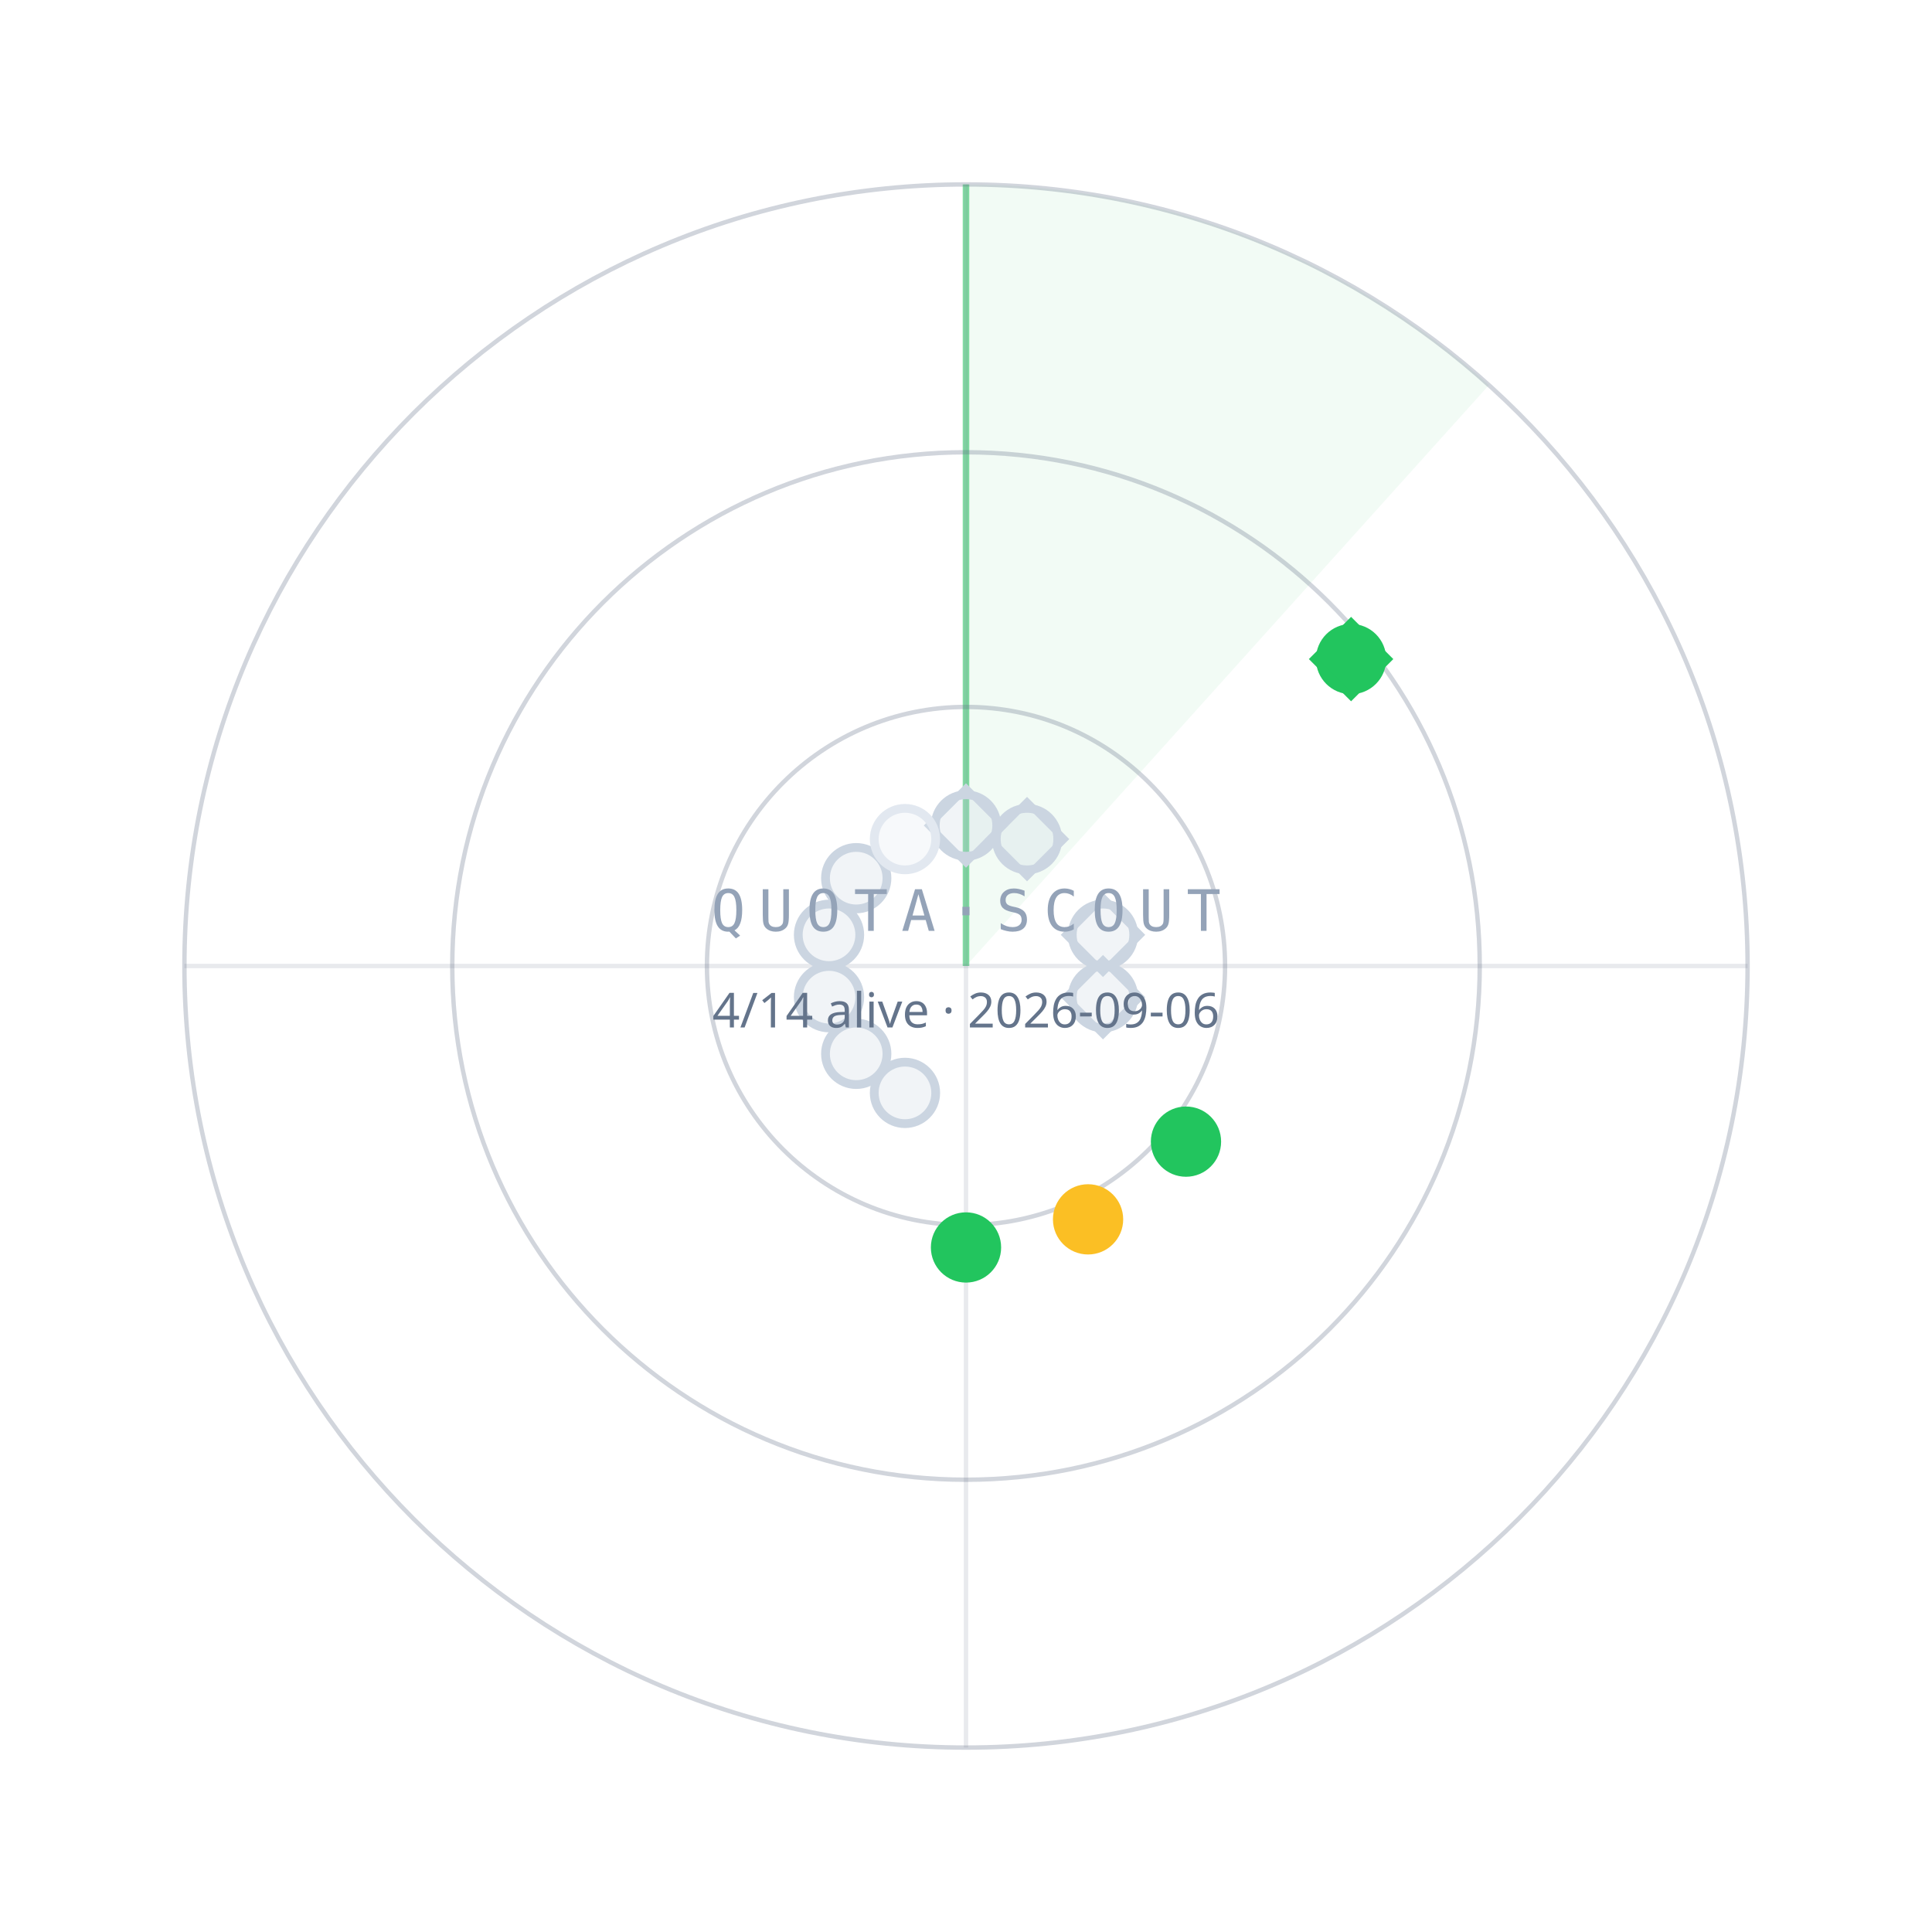
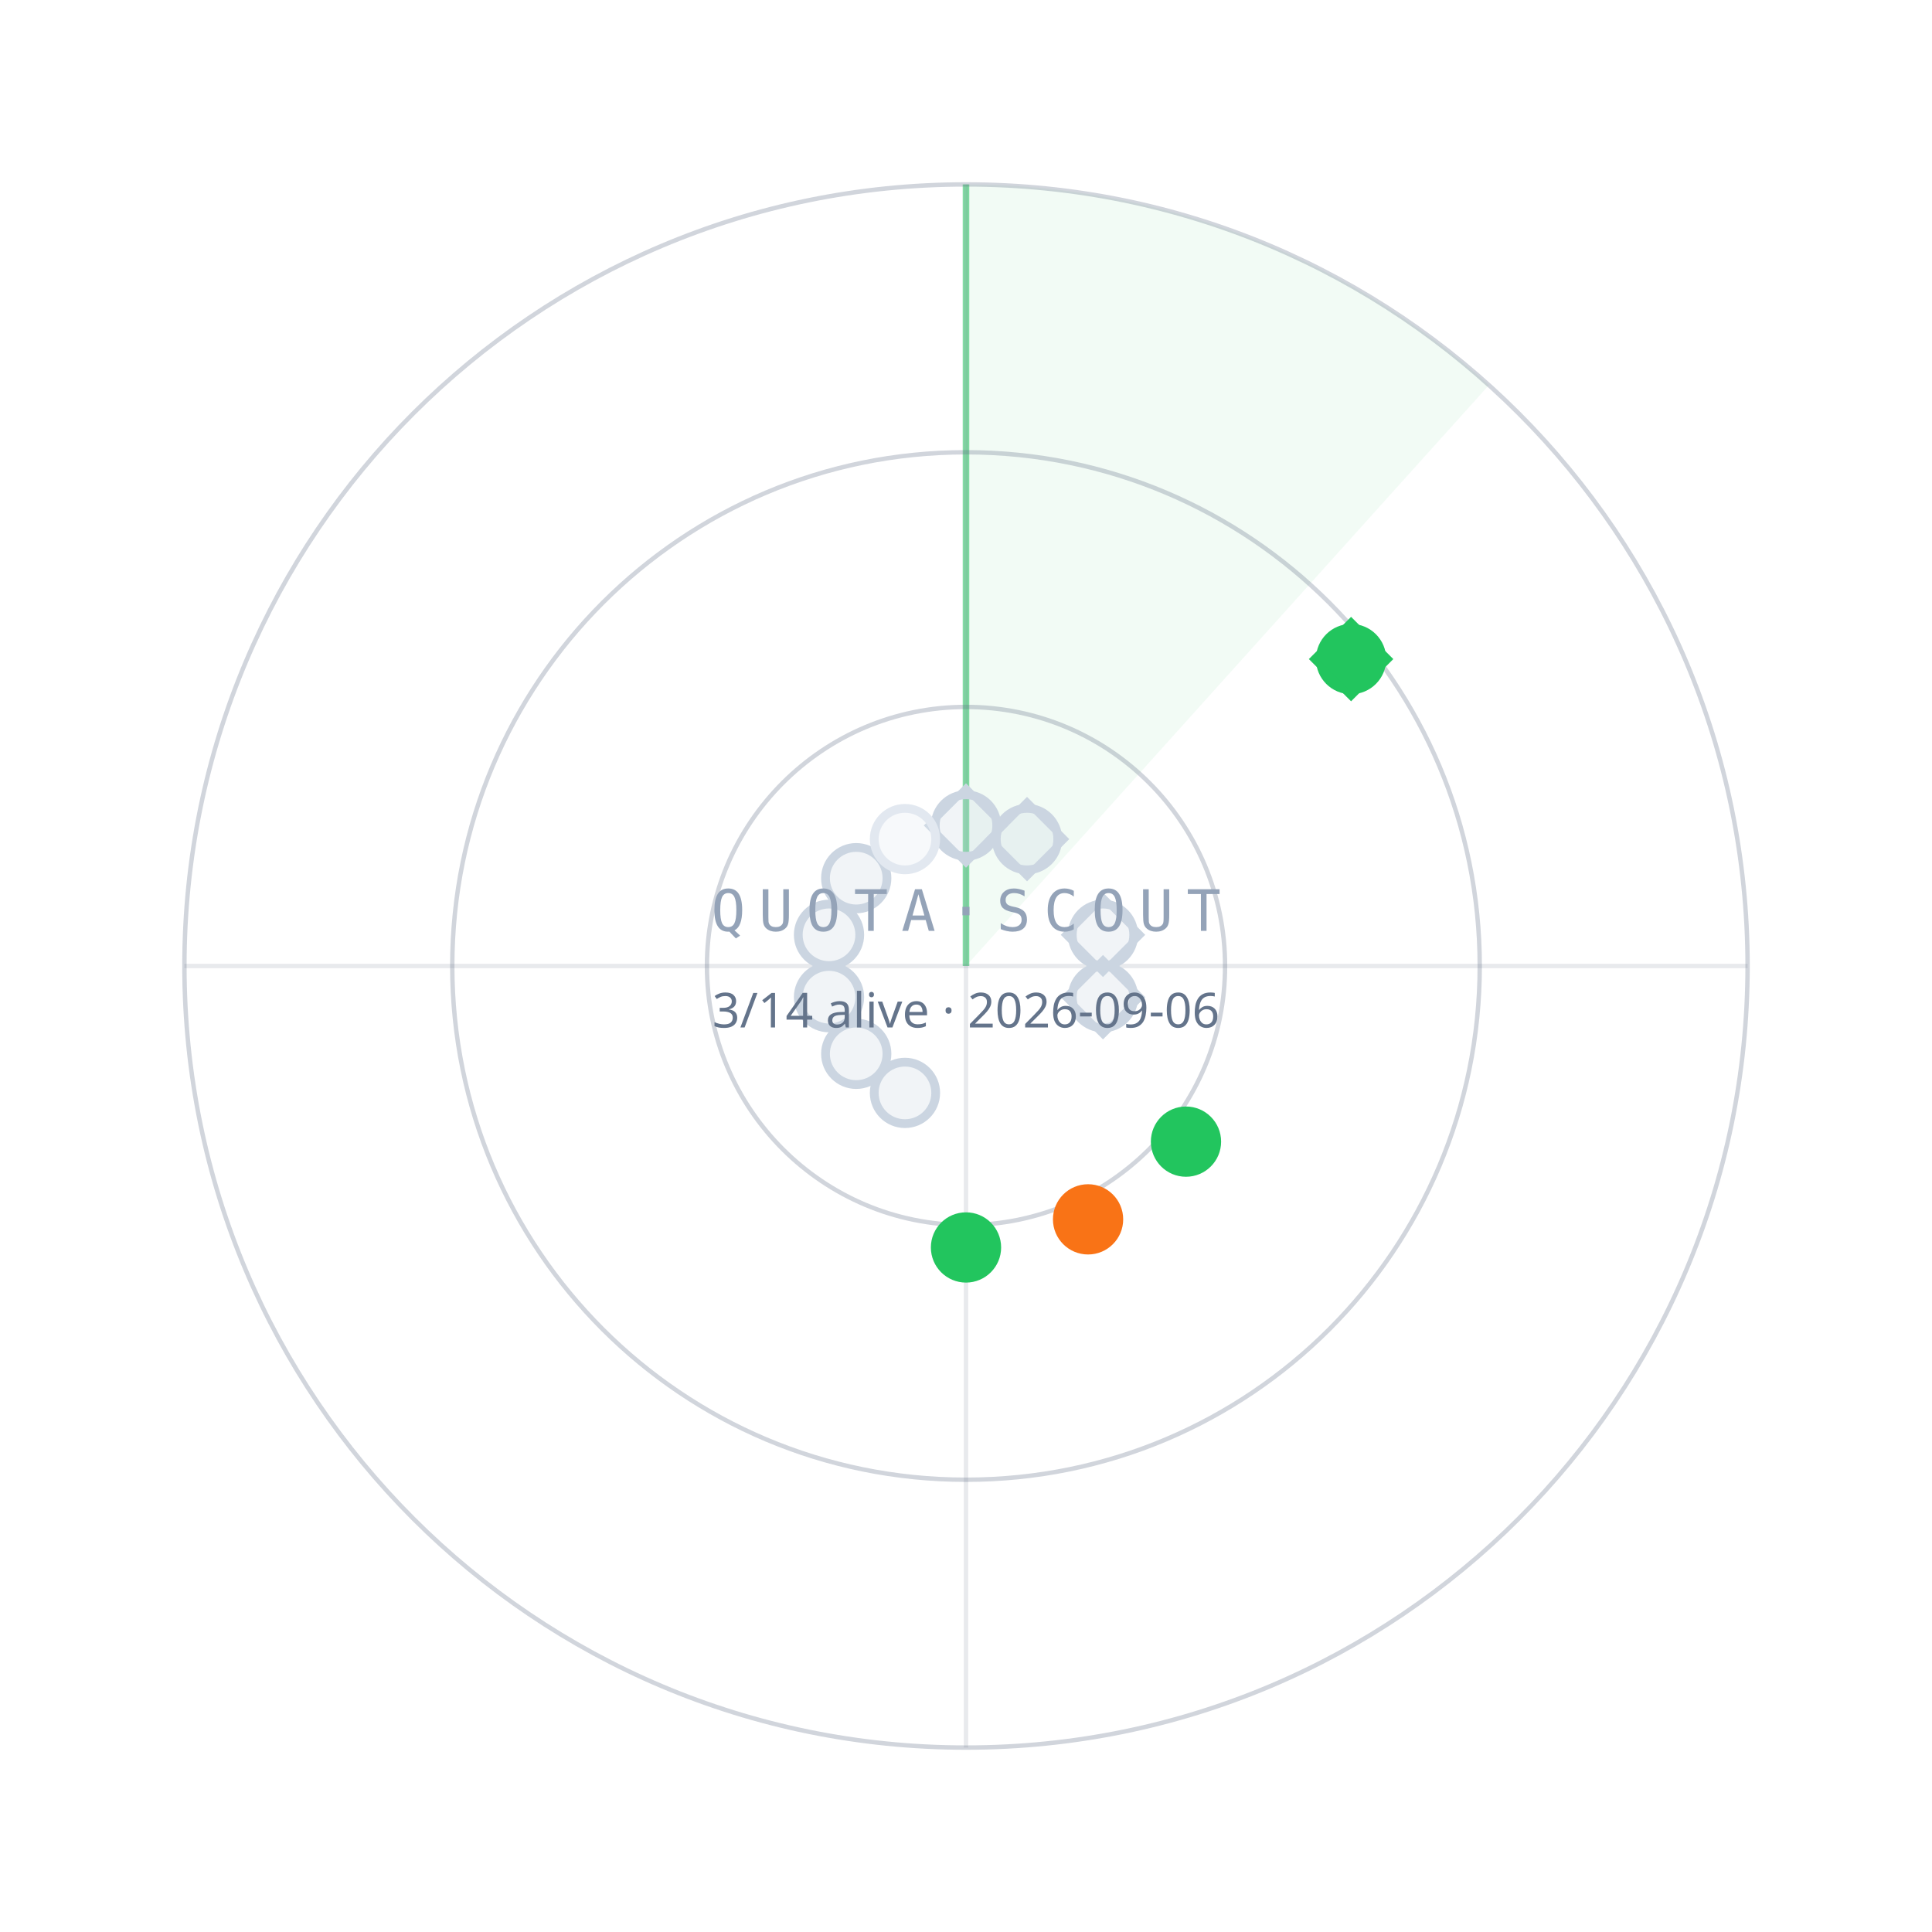
<svg xmlns="http://www.w3.org/2000/svg" width="440" height="440" viewBox="0 0 440 440">
  <path d="M220.0,220.0 L220.0,42.0 A178,178 0 0 1 339.1,87.7 Z" fill="#22C55E" fill-opacity="0.06" />
  <line x1="220.0" y1="220.0" x2="220.0" y2="42.0" stroke="#22C55E" stroke-opacity="0.55" stroke-width="1.5" />
  <circle cx="220.0" cy="220.0" r="59" fill="none" stroke="#64748B" stroke-opacity="0.30" />
  <circle cx="220.0" cy="220.0" r="117" fill="none" stroke="#64748B" stroke-opacity="0.30" />
  <circle cx="220.0" cy="220.0" r="178" fill="none" stroke="#64748B" stroke-opacity="0.30" />
  <line x1="42.0" y1="220.0" x2="398.0" y2="220.0" stroke="#64748B" stroke-opacity="0.15" />
  <line x1="220.0" y1="42.0" x2="220.0" y2="398.0" stroke="#64748B" stroke-opacity="0.15" />
  <circle cx="220.0" cy="188.0" r="7" fill="#CBD5E1" fill-opacity="0.25" stroke="#CBD5E1" stroke-width="2" />
  <rect x="-6" y="-6" width="12" height="12" transform="translate(220.0,188.0) rotate(45)" fill="none" stroke="#CBD5E1" stroke-width="1.6" />
  <circle cx="233.9" cy="191.1" r="7" fill="#CBD5E1" fill-opacity="0.25" stroke="#CBD5E1" stroke-width="2" />
  <rect x="-6" y="-6" width="12" height="12" transform="translate(233.9,191.1) rotate(45)" fill="none" stroke="#CBD5E1" stroke-width="1.6" />
  <circle cx="307.7" cy="150.1" r="7" fill="#22C55E" fill-opacity="1" stroke="#22C55E" stroke-width="2" />
  <rect x="-6" y="-6" width="12" height="12" transform="translate(307.7,150.1) rotate(45)" fill="none" stroke="#22C55E" stroke-width="1.6" />
  <circle cx="251.2" cy="212.9" r="7" fill="#CBD5E1" fill-opacity="0.25" stroke="#CBD5E1" stroke-width="2" />
  <rect x="-6" y="-6" width="12" height="12" transform="translate(251.2,212.9) rotate(45)" fill="none" stroke="#CBD5E1" stroke-width="1.6" />
  <circle cx="251.2" cy="227.1" r="7" fill="#CBD5E1" fill-opacity="0.25" stroke="#CBD5E1" stroke-width="2" />
  <rect x="-6" y="-6" width="12" height="12" transform="translate(251.2,227.1) rotate(45)" fill="none" stroke="#CBD5E1" stroke-width="1.6" />
  <circle cx="270.1" cy="260.0" r="7" fill="#22C55E" fill-opacity="1" stroke="#22C55E" stroke-width="2" />
-   <circle cx="247.8" cy="277.7" r="7" fill="#FBBF24" fill-opacity="1" stroke="#FBBF24" stroke-width="2" />
+   <circle cx="247.8" cy="277.7" r="7" fill="#F97316" fill-opacity="1" stroke="#F97316" stroke-width="2" />
  <circle cx="220.0" cy="284.1" r="7" fill="#22C55E" fill-opacity="1" stroke="#22C55E" stroke-width="2" />
  <circle cx="206.1" cy="248.9" r="7" fill="#CBD5E1" fill-opacity="0.25" stroke="#CBD5E1" stroke-width="2" />
  <circle cx="195.0" cy="240.0" r="7" fill="#CBD5E1" fill-opacity="0.25" stroke="#CBD5E1" stroke-width="2" />
  <circle cx="188.8" cy="227.1" r="7" fill="#CBD5E1" fill-opacity="0.25" stroke="#CBD5E1" stroke-width="2" />
  <circle cx="188.8" cy="212.9" r="7" fill="#CBD5E1" fill-opacity="0.25" stroke="#CBD5E1" stroke-width="2" />
  <circle cx="195.0" cy="200.0" r="7" fill="#CBD5E1" fill-opacity="0.25" stroke="#CBD5E1" stroke-width="2" />
  <circle cx="206.1" cy="191.1" r="7" fill="#E2E8F0" fill-opacity="0.25" stroke="#E2E8F0" stroke-width="2" />
  <text x="220.0" y="212.0" text-anchor="middle" font-family="ui-monospace,Menlo,monospace" font-size="13" letter-spacing="3" fill="#94A3B8">QUOTA·SCOUT</text>
-   <text x="220.0" y="234.0" text-anchor="middle" font-family="sans-serif" font-size="11" fill="#64748B">4/14 alive · 2026-09-06</text>
+   <text x="220.0" y="234.0" text-anchor="middle" font-family="sans-serif" font-size="11" fill="#64748B">3/14 alive · 2026-09-06</text>
</svg>
